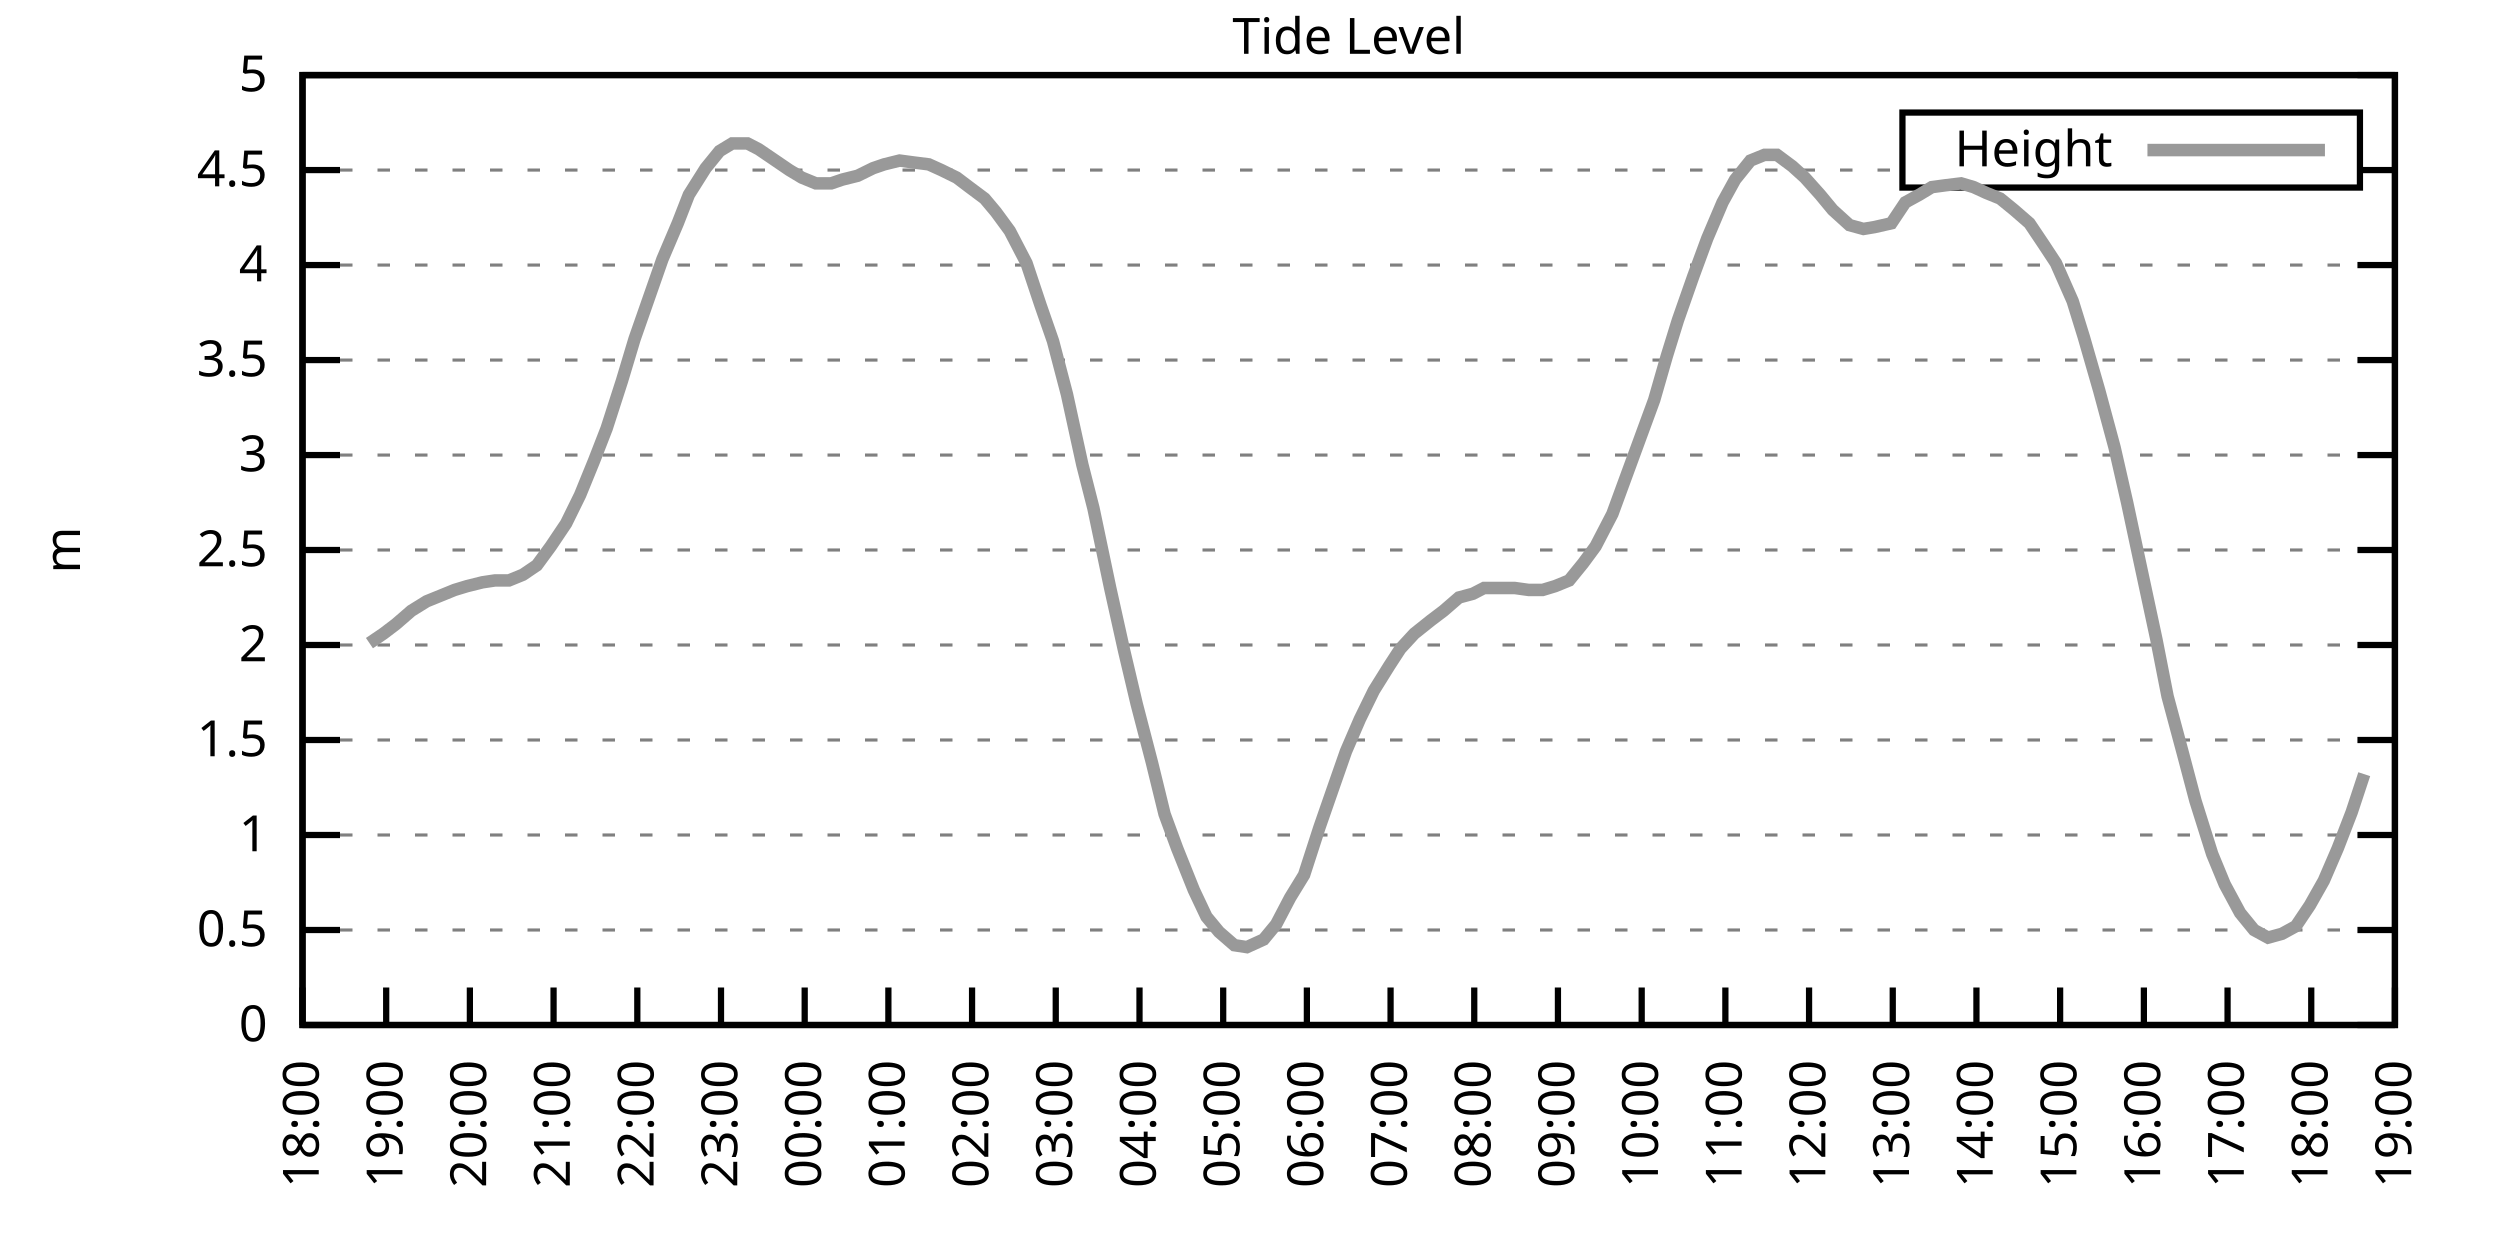
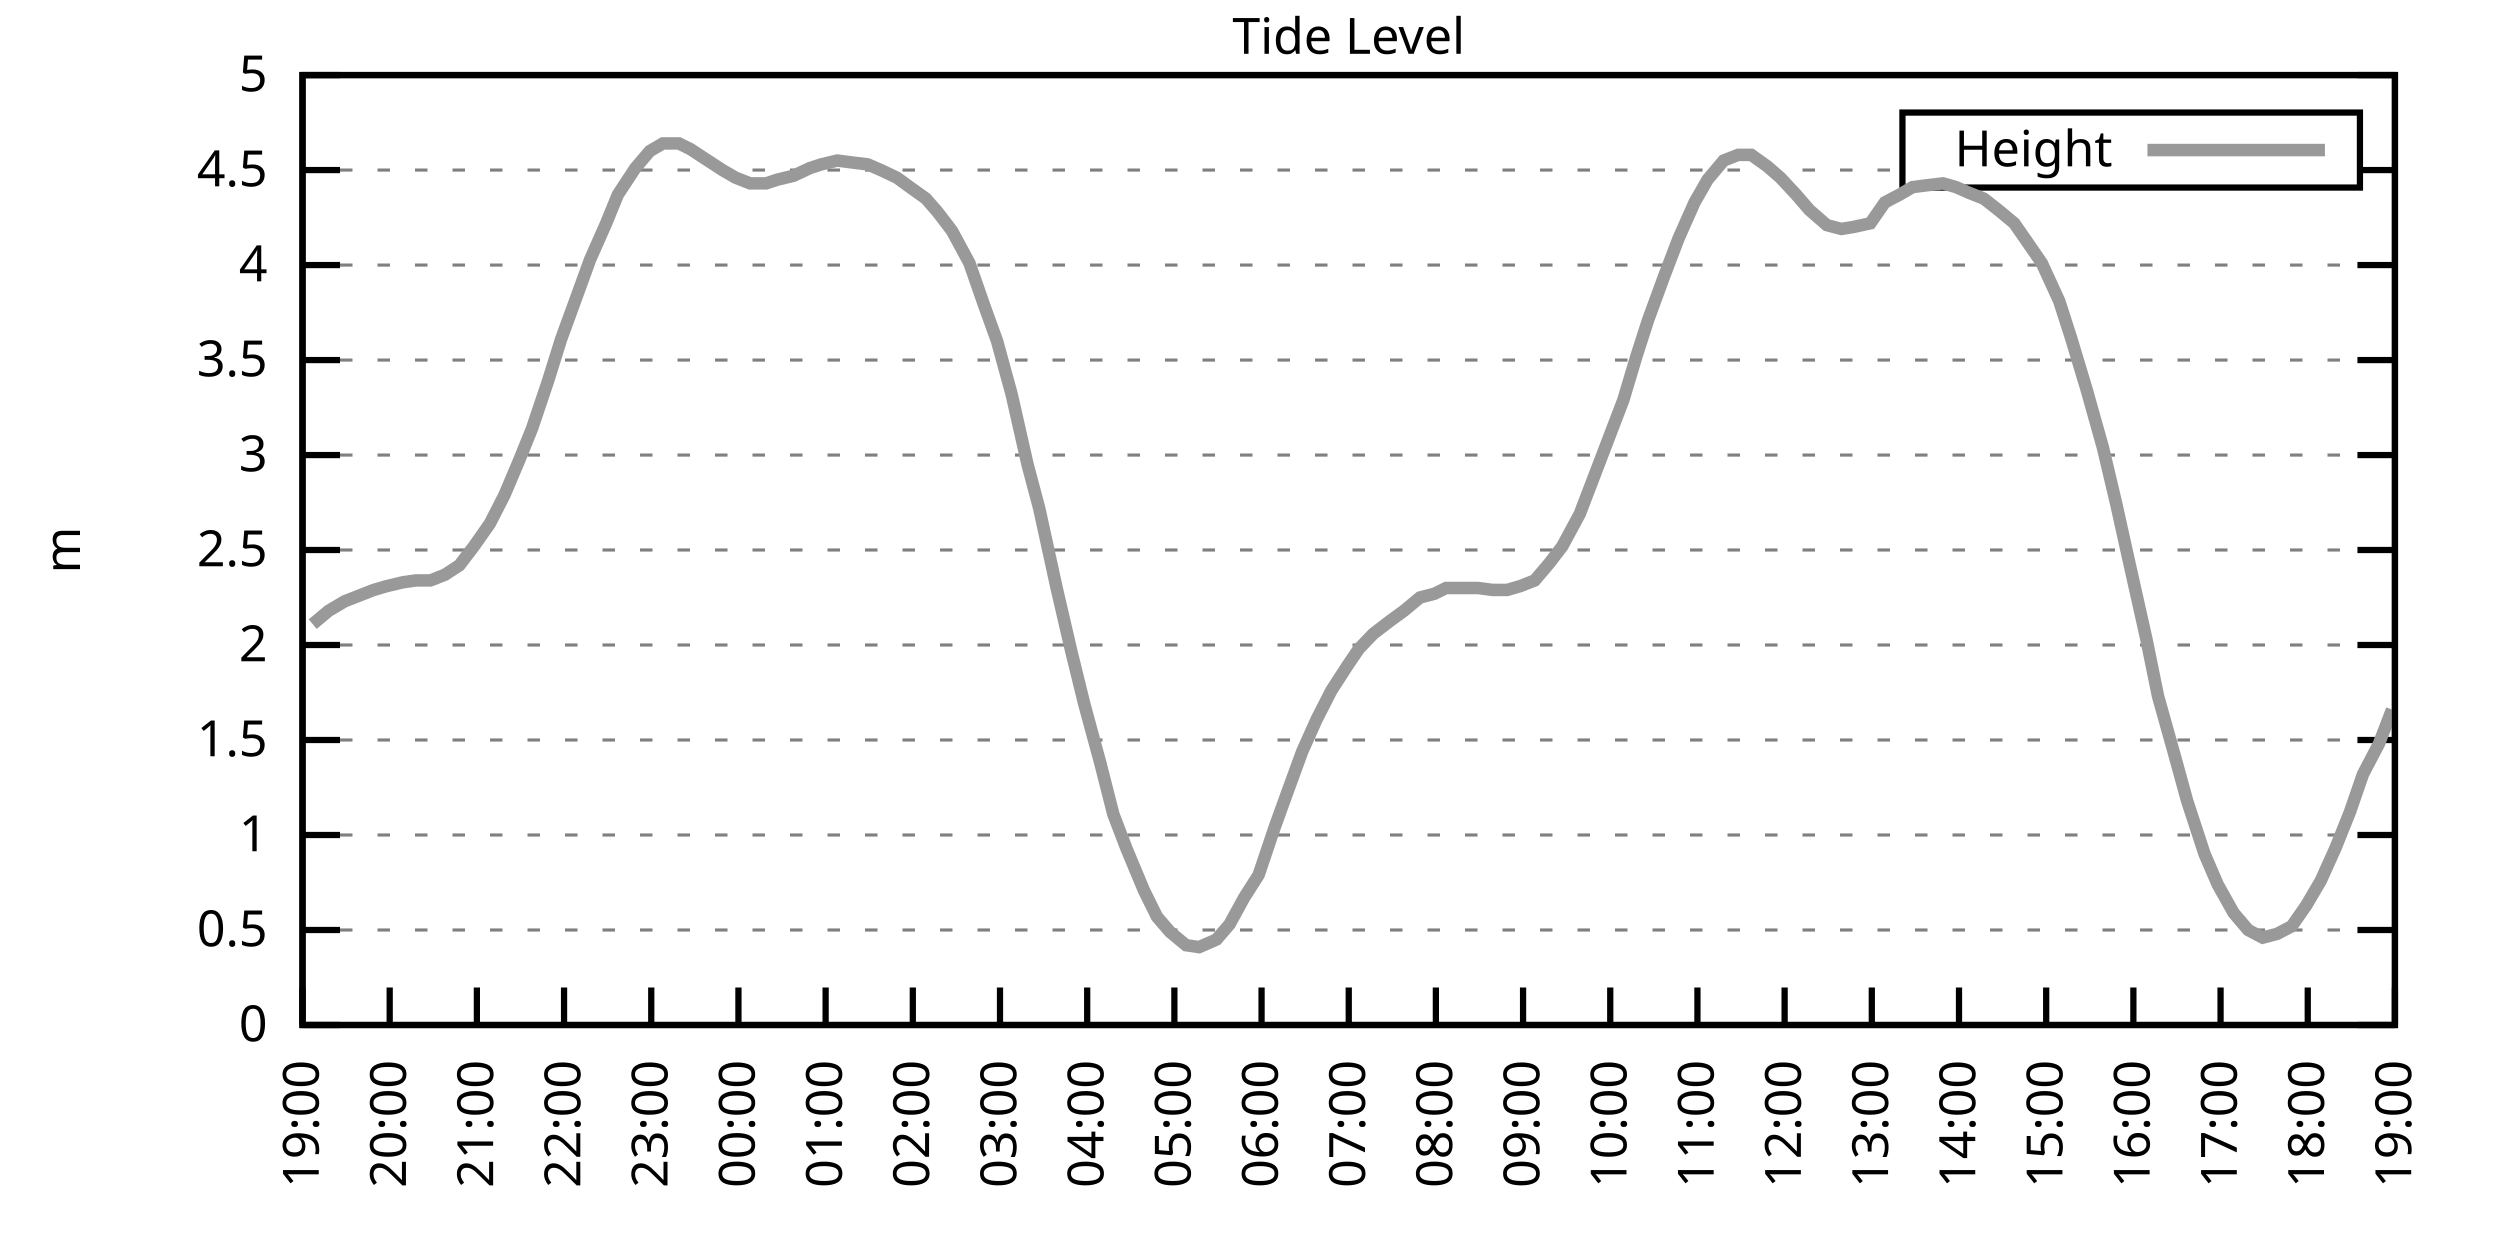
<svg xmlns="http://www.w3.org/2000/svg" xmlns:xlink="http://www.w3.org/1999/xlink" width="400" height="200" viewBox="0 0 400 200">
  <g id="gnuplot_canvas">
    <rect x="0" y="0" width="400" height="200" fill="none" />
    <defs>
      <circle id="gpDot" r="0.5" stroke-width="0.5" stroke="currentColor" />
      <path id="gpPt0" stroke-width="0.333" stroke="currentColor" d="M-1,0 h2 M0,-1 v2" />
      <path id="gpPt1" stroke-width="0.333" stroke="currentColor" d="M-1,-1 L1,1 M1,-1 L-1,1" />
      <path id="gpPt2" stroke-width="0.333" stroke="currentColor" d="M-1,0 L1,0 M0,-1 L0,1 M-1,-1 L1,1 M-1,1 L1,-1" />
      <rect id="gpPt3" stroke-width="0.333" stroke="currentColor" x="-1" y="-1" width="2" height="2" />
      <rect id="gpPt4" stroke-width="0.333" stroke="currentColor" fill="currentColor" x="-1" y="-1" width="2" height="2" />
      <circle id="gpPt5" stroke-width="0.333" stroke="currentColor" cx="0" cy="0" r="1" />
      <use xlink:href="#gpPt5" id="gpPt6" fill="currentColor" stroke="none" />
      <path id="gpPt7" stroke-width="0.333" stroke="currentColor" d="M0,-1.33 L-1.33,0.67 L1.33,0.67 z" />
      <use xlink:href="#gpPt7" id="gpPt8" fill="currentColor" stroke="none" />
      <use xlink:href="#gpPt7" id="gpPt9" stroke="currentColor" transform="rotate(180)" />
      <use xlink:href="#gpPt9" id="gpPt10" fill="currentColor" stroke="none" />
      <use xlink:href="#gpPt3" id="gpPt11" stroke="currentColor" transform="rotate(45)" />
      <use xlink:href="#gpPt11" id="gpPt12" fill="currentColor" stroke="none" />
      <path id="gpPt13" stroke-width="0.333" stroke="currentColor" d="M0,1.330 L1.265,0.411 L0.782,-1.067 L-0.782,-1.076 L-1.265,0.411 z" />
      <use xlink:href="#gpPt13" id="gpPt14" fill="currentColor" stroke="none" />
      <filter id="textbox" filterUnits="objectBoundingBox" x="0" y="0" height="1" width="1">
        <feFlood flood-color="white" flood-opacity="1" result="bgnd" />
        <feComposite in="SourceGraphic" in2="bgnd" operator="atop" />
      </filter>
      <filter id="greybox" filterUnits="objectBoundingBox" x="0" y="0" height="1" width="1">
        <feFlood flood-color="lightgrey" flood-opacity="1" result="grey" />
        <feComposite in="SourceGraphic" in2="grey" operator="atop" />
      </filter>
    </defs>
    <g fill="none" color="white" stroke="currentColor" stroke-width="1.00" stroke-linecap="butt" stroke-linejoin="miter">
</g>
    <g fill="none" color="black" stroke="currentColor" stroke-width="1.00" stroke-linecap="butt" stroke-linejoin="miter">
      <g stroke="none" shape-rendering="crispEdges">
        <polygon fill="rgb(255, 255, 255)" points="48.40,164.00 383.18,164.00 383.18,12.02 48.40,12.02 " />
      </g>
    </g>
    <g fill="none" color="black" stroke="currentColor" stroke-width="1.00" stroke-linecap="butt" stroke-linejoin="miter">
</g>
    <g fill="none" color="black" stroke="black" stroke-width="0.50" stroke-linecap="butt" stroke-linejoin="miter">
</g>
    <g fill="none" color="gray" stroke="currentColor" stroke-width="0.50" stroke-linecap="butt" stroke-linejoin="miter">
      <path stroke="gray" stroke-dasharray="2,4" class="gridline" d="M48.40,164.00 L383.19,164.00  " />
    </g>
    <g fill="none" color="gray" stroke="gray" stroke-width="1.00" stroke-linecap="butt" stroke-linejoin="miter">
</g>
    <g fill="none" color="black" stroke="currentColor" stroke-width="1.00" stroke-linecap="butt" stroke-linejoin="miter">
      <path stroke="black" d="M48.40,164.00 L54.40,164.00 M383.19,164.00 L377.19,164.00  " />
      <g transform="translate(42.80,166.60)" stroke="none" fill="black" font-family="Sans" font-size="8.00" text-anchor="end">
        <text>
          <tspan font-family="Sans"> 0</tspan>
        </text>
      </g>
    </g>
    <g fill="none" color="black" stroke="currentColor" stroke-width="1.00" stroke-linecap="butt" stroke-linejoin="miter">
</g>
    <g fill="none" color="black" stroke="black" stroke-width="0.50" stroke-linecap="butt" stroke-linejoin="miter">
</g>
    <g fill="none" color="gray" stroke="currentColor" stroke-width="0.50" stroke-linecap="butt" stroke-linejoin="miter">
      <path stroke="gray" stroke-dasharray="2,4" class="gridline" d="M48.40,148.80 L383.19,148.80  " />
    </g>
    <g fill="none" color="gray" stroke="gray" stroke-width="1.00" stroke-linecap="butt" stroke-linejoin="miter">
</g>
    <g fill="none" color="black" stroke="currentColor" stroke-width="1.00" stroke-linecap="butt" stroke-linejoin="miter">
      <path stroke="black" d="M48.40,148.80 L54.40,148.80 M383.19,148.80 L377.19,148.80  " />
      <g transform="translate(42.80,151.40)" stroke="none" fill="black" font-family="Sans" font-size="8.00" text-anchor="end">
        <text>
          <tspan font-family="Sans"> 0.5</tspan>
        </text>
      </g>
    </g>
    <g fill="none" color="black" stroke="currentColor" stroke-width="1.00" stroke-linecap="butt" stroke-linejoin="miter">
</g>
    <g fill="none" color="black" stroke="black" stroke-width="0.50" stroke-linecap="butt" stroke-linejoin="miter">
</g>
    <g fill="none" color="gray" stroke="currentColor" stroke-width="0.50" stroke-linecap="butt" stroke-linejoin="miter">
      <path stroke="gray" stroke-dasharray="2,4" class="gridline" d="M48.40,133.60 L383.19,133.60  " />
    </g>
    <g fill="none" color="gray" stroke="gray" stroke-width="1.00" stroke-linecap="butt" stroke-linejoin="miter">
</g>
    <g fill="none" color="black" stroke="currentColor" stroke-width="1.00" stroke-linecap="butt" stroke-linejoin="miter">
      <path stroke="black" d="M48.40,133.60 L54.40,133.60 M383.19,133.60 L377.19,133.60  " />
      <g transform="translate(42.80,136.20)" stroke="none" fill="black" font-family="Sans" font-size="8.00" text-anchor="end">
        <text>
          <tspan font-family="Sans"> 1</tspan>
        </text>
      </g>
    </g>
    <g fill="none" color="black" stroke="currentColor" stroke-width="1.00" stroke-linecap="butt" stroke-linejoin="miter">
</g>
    <g fill="none" color="black" stroke="black" stroke-width="0.50" stroke-linecap="butt" stroke-linejoin="miter">
</g>
    <g fill="none" color="gray" stroke="currentColor" stroke-width="0.50" stroke-linecap="butt" stroke-linejoin="miter">
      <path stroke="gray" stroke-dasharray="2,4" class="gridline" d="M48.40,118.40 L383.19,118.40  " />
    </g>
    <g fill="none" color="gray" stroke="gray" stroke-width="1.00" stroke-linecap="butt" stroke-linejoin="miter">
</g>
    <g fill="none" color="black" stroke="currentColor" stroke-width="1.00" stroke-linecap="butt" stroke-linejoin="miter">
      <path stroke="black" d="M48.40,118.40 L54.40,118.40 M383.19,118.40 L377.19,118.40  " />
      <g transform="translate(42.80,121.00)" stroke="none" fill="black" font-family="Sans" font-size="8.00" text-anchor="end">
        <text>
          <tspan font-family="Sans"> 1.5</tspan>
        </text>
      </g>
    </g>
    <g fill="none" color="black" stroke="currentColor" stroke-width="1.00" stroke-linecap="butt" stroke-linejoin="miter">
</g>
    <g fill="none" color="black" stroke="black" stroke-width="0.50" stroke-linecap="butt" stroke-linejoin="miter">
</g>
    <g fill="none" color="gray" stroke="currentColor" stroke-width="0.50" stroke-linecap="butt" stroke-linejoin="miter">
      <path stroke="gray" stroke-dasharray="2,4" class="gridline" d="M48.40,103.20 L383.19,103.20  " />
    </g>
    <g fill="none" color="gray" stroke="gray" stroke-width="1.00" stroke-linecap="butt" stroke-linejoin="miter">
</g>
    <g fill="none" color="black" stroke="currentColor" stroke-width="1.00" stroke-linecap="butt" stroke-linejoin="miter">
      <path stroke="black" d="M48.40,103.20 L54.40,103.20 M383.19,103.20 L377.19,103.20  " />
      <g transform="translate(42.80,105.80)" stroke="none" fill="black" font-family="Sans" font-size="8.00" text-anchor="end">
        <text>
          <tspan font-family="Sans"> 2</tspan>
        </text>
      </g>
    </g>
    <g fill="none" color="black" stroke="currentColor" stroke-width="1.00" stroke-linecap="butt" stroke-linejoin="miter">
</g>
    <g fill="none" color="black" stroke="black" stroke-width="0.50" stroke-linecap="butt" stroke-linejoin="miter">
</g>
    <g fill="none" color="gray" stroke="currentColor" stroke-width="0.50" stroke-linecap="butt" stroke-linejoin="miter">
      <path stroke="gray" stroke-dasharray="2,4" class="gridline" d="M48.40,88.00 L383.19,88.00  " />
    </g>
    <g fill="none" color="gray" stroke="gray" stroke-width="1.00" stroke-linecap="butt" stroke-linejoin="miter">
</g>
    <g fill="none" color="black" stroke="currentColor" stroke-width="1.00" stroke-linecap="butt" stroke-linejoin="miter">
      <path stroke="black" d="M48.40,88.00 L54.40,88.00 M383.19,88.00 L377.19,88.00  " />
      <g transform="translate(42.80,90.60)" stroke="none" fill="black" font-family="Sans" font-size="8.00" text-anchor="end">
        <text>
          <tspan font-family="Sans"> 2.5</tspan>
        </text>
      </g>
    </g>
    <g fill="none" color="black" stroke="currentColor" stroke-width="1.00" stroke-linecap="butt" stroke-linejoin="miter">
</g>
    <g fill="none" color="black" stroke="black" stroke-width="0.50" stroke-linecap="butt" stroke-linejoin="miter">
</g>
    <g fill="none" color="gray" stroke="currentColor" stroke-width="0.50" stroke-linecap="butt" stroke-linejoin="miter">
      <path stroke="gray" stroke-dasharray="2,4" class="gridline" d="M48.40,72.81 L383.19,72.81  " />
    </g>
    <g fill="none" color="gray" stroke="gray" stroke-width="1.00" stroke-linecap="butt" stroke-linejoin="miter">
</g>
    <g fill="none" color="black" stroke="currentColor" stroke-width="1.00" stroke-linecap="butt" stroke-linejoin="miter">
      <path stroke="black" d="M48.40,72.81 L54.40,72.81 M383.19,72.81 L377.19,72.81  " />
      <g transform="translate(42.80,75.41)" stroke="none" fill="black" font-family="Sans" font-size="8.00" text-anchor="end">
        <text>
          <tspan font-family="Sans"> 3</tspan>
        </text>
      </g>
    </g>
    <g fill="none" color="black" stroke="currentColor" stroke-width="1.00" stroke-linecap="butt" stroke-linejoin="miter">
</g>
    <g fill="none" color="black" stroke="black" stroke-width="0.50" stroke-linecap="butt" stroke-linejoin="miter">
</g>
    <g fill="none" color="gray" stroke="currentColor" stroke-width="0.50" stroke-linecap="butt" stroke-linejoin="miter">
      <path stroke="gray" stroke-dasharray="2,4" class="gridline" d="M48.40,57.61 L383.19,57.61  " />
    </g>
    <g fill="none" color="gray" stroke="gray" stroke-width="1.00" stroke-linecap="butt" stroke-linejoin="miter">
</g>
    <g fill="none" color="black" stroke="currentColor" stroke-width="1.00" stroke-linecap="butt" stroke-linejoin="miter">
      <path stroke="black" d="M48.40,57.61 L54.40,57.61 M383.19,57.61 L377.19,57.61  " />
      <g transform="translate(42.80,60.21)" stroke="none" fill="black" font-family="Sans" font-size="8.00" text-anchor="end">
        <text>
          <tspan font-family="Sans"> 3.5</tspan>
        </text>
      </g>
    </g>
    <g fill="none" color="black" stroke="currentColor" stroke-width="1.00" stroke-linecap="butt" stroke-linejoin="miter">
</g>
    <g fill="none" color="black" stroke="black" stroke-width="0.50" stroke-linecap="butt" stroke-linejoin="miter">
</g>
    <g fill="none" color="gray" stroke="currentColor" stroke-width="0.50" stroke-linecap="butt" stroke-linejoin="miter">
      <path stroke="gray" stroke-dasharray="2,4" class="gridline" d="M48.40,42.41 L383.19,42.41  " />
    </g>
    <g fill="none" color="gray" stroke="gray" stroke-width="1.00" stroke-linecap="butt" stroke-linejoin="miter">
</g>
    <g fill="none" color="black" stroke="currentColor" stroke-width="1.00" stroke-linecap="butt" stroke-linejoin="miter">
      <path stroke="black" d="M48.40,42.41 L54.40,42.41 M383.19,42.41 L377.19,42.41  " />
      <g transform="translate(42.80,45.01)" stroke="none" fill="black" font-family="Sans" font-size="8.00" text-anchor="end">
        <text>
          <tspan font-family="Sans"> 4</tspan>
        </text>
      </g>
    </g>
    <g fill="none" color="black" stroke="currentColor" stroke-width="1.00" stroke-linecap="butt" stroke-linejoin="miter">
</g>
    <g fill="none" color="black" stroke="black" stroke-width="0.50" stroke-linecap="butt" stroke-linejoin="miter">
</g>
    <g fill="none" color="gray" stroke="currentColor" stroke-width="0.50" stroke-linecap="butt" stroke-linejoin="miter">
      <path stroke="gray" stroke-dasharray="2,4" class="gridline" d="M48.40,27.21 L304.39,27.21 M377.59,27.21 L383.19,27.21  " />
    </g>
    <g fill="none" color="gray" stroke="gray" stroke-width="1.00" stroke-linecap="butt" stroke-linejoin="miter">
</g>
    <g fill="none" color="black" stroke="currentColor" stroke-width="1.00" stroke-linecap="butt" stroke-linejoin="miter">
      <path stroke="black" d="M48.40,27.21 L54.40,27.21 M383.19,27.21 L377.19,27.21  " />
      <g transform="translate(42.80,29.81)" stroke="none" fill="black" font-family="Sans" font-size="8.00" text-anchor="end">
        <text>
          <tspan font-family="Sans"> 4.5</tspan>
        </text>
      </g>
    </g>
    <g fill="none" color="black" stroke="currentColor" stroke-width="1.00" stroke-linecap="butt" stroke-linejoin="miter">
</g>
    <g fill="none" color="black" stroke="black" stroke-width="0.50" stroke-linecap="butt" stroke-linejoin="miter">
</g>
    <g fill="none" color="gray" stroke="currentColor" stroke-width="0.50" stroke-linecap="butt" stroke-linejoin="miter">
      <path stroke="gray" stroke-dasharray="2,4" class="gridline" d="M48.40,12.01 L383.19,12.01  " />
    </g>
    <g fill="none" color="gray" stroke="gray" stroke-width="1.00" stroke-linecap="butt" stroke-linejoin="miter">
</g>
    <g fill="none" color="black" stroke="currentColor" stroke-width="1.00" stroke-linecap="butt" stroke-linejoin="miter">
      <path stroke="black" d="M48.40,12.01 L54.40,12.01 M383.19,12.01 L377.19,12.01  " />
      <g transform="translate(42.80,14.61)" stroke="none" fill="black" font-family="Sans" font-size="8.00" text-anchor="end">
        <text>
          <tspan font-family="Sans"> 5</tspan>
        </text>
      </g>
    </g>
    <g fill="none" color="black" stroke="currentColor" stroke-width="1.00" stroke-linecap="butt" stroke-linejoin="miter">
      <path stroke="black" d="M48.40,164.00 L48.40,158.00  " />
      <g transform="translate(51.00,169.60) rotate(270.00)" stroke="none" fill="black" font-family="Sans" font-size="8.00" text-anchor="end">
        <text>
-           <tspan font-family="Sans">18:00</tspan>
-         </text>
-       </g>
-     </g>
-     <g fill="none" color="black" stroke="currentColor" stroke-width="1.00" stroke-linecap="butt" stroke-linejoin="miter">
-       <path stroke="black" d="M61.79,164.00 L61.79,158.00  " />
-       <g transform="translate(64.39,169.60) rotate(270.00)" stroke="none" fill="black" font-family="Sans" font-size="8.00" text-anchor="end">
-         <text>
          <tspan font-family="Sans">19:00</tspan>
        </text>
      </g>
    </g>
    <g fill="none" color="black" stroke="currentColor" stroke-width="1.00" stroke-linecap="butt" stroke-linejoin="miter">
-       <path stroke="black" d="M75.18,164.00 L75.18,158.00  " />
-       <g transform="translate(77.78,169.60) rotate(270.00)" stroke="none" fill="black" font-family="Sans" font-size="8.00" text-anchor="end">
+       <path stroke="black" d="M62.35,164.00 L62.35,158.00  " />
+       <g transform="translate(64.95,169.60) rotate(270.00)" stroke="none" fill="black" font-family="Sans" font-size="8.00" text-anchor="end">
        <text>
          <tspan font-family="Sans">20:00</tspan>
        </text>
      </g>
    </g>
    <g fill="none" color="black" stroke="currentColor" stroke-width="1.00" stroke-linecap="butt" stroke-linejoin="miter">
-       <path stroke="black" d="M88.57,164.00 L88.57,158.00  " />
-       <g transform="translate(91.17,169.60) rotate(270.00)" stroke="none" fill="black" font-family="Sans" font-size="8.00" text-anchor="end">
+       <path stroke="black" d="M76.30,164.00 L76.30,158.00  " />
+       <g transform="translate(78.90,169.60) rotate(270.00)" stroke="none" fill="black" font-family="Sans" font-size="8.00" text-anchor="end">
        <text>
          <tspan font-family="Sans">21:00</tspan>
        </text>
      </g>
    </g>
    <g fill="none" color="black" stroke="currentColor" stroke-width="1.00" stroke-linecap="butt" stroke-linejoin="miter">
-       <path stroke="black" d="M101.97,164.00 L101.97,158.00  " />
-       <g transform="translate(104.57,169.60) rotate(270.00)" stroke="none" fill="black" font-family="Sans" font-size="8.00" text-anchor="end">
+       <path stroke="black" d="M90.25,164.00 L90.25,158.00  " />
+       <g transform="translate(92.85,169.60) rotate(270.00)" stroke="none" fill="black" font-family="Sans" font-size="8.00" text-anchor="end">
        <text>
          <tspan font-family="Sans">22:00</tspan>
        </text>
      </g>
    </g>
    <g fill="none" color="black" stroke="currentColor" stroke-width="1.00" stroke-linecap="butt" stroke-linejoin="miter">
-       <path stroke="black" d="M115.36,164.00 L115.36,158.00  " />
-       <g transform="translate(117.96,169.60) rotate(270.00)" stroke="none" fill="black" font-family="Sans" font-size="8.00" text-anchor="end">
+       <path stroke="black" d="M104.20,164.00 L104.20,158.00  " />
+       <g transform="translate(106.80,169.60) rotate(270.00)" stroke="none" fill="black" font-family="Sans" font-size="8.00" text-anchor="end">
        <text>
          <tspan font-family="Sans">23:00</tspan>
        </text>
      </g>
    </g>
    <g fill="none" color="black" stroke="currentColor" stroke-width="1.00" stroke-linecap="butt" stroke-linejoin="miter">
-       <path stroke="black" d="M128.75,164.00 L128.75,158.00  " />
-       <g transform="translate(131.35,169.60) rotate(270.00)" stroke="none" fill="black" font-family="Sans" font-size="8.00" text-anchor="end">
+       <path stroke="black" d="M118.15,164.00 L118.15,158.00  " />
+       <g transform="translate(120.75,169.60) rotate(270.00)" stroke="none" fill="black" font-family="Sans" font-size="8.00" text-anchor="end">
        <text>
          <tspan font-family="Sans">00:00</tspan>
        </text>
      </g>
    </g>
    <g fill="none" color="black" stroke="currentColor" stroke-width="1.00" stroke-linecap="butt" stroke-linejoin="miter">
-       <path stroke="black" d="M142.14,164.00 L142.14,158.00  " />
-       <g transform="translate(144.74,169.60) rotate(270.00)" stroke="none" fill="black" font-family="Sans" font-size="8.00" text-anchor="end">
+       <path stroke="black" d="M132.10,164.00 L132.10,158.00  " />
+       <g transform="translate(134.70,169.60) rotate(270.00)" stroke="none" fill="black" font-family="Sans" font-size="8.00" text-anchor="end">
        <text>
          <tspan font-family="Sans">01:00</tspan>
        </text>
      </g>
    </g>
    <g fill="none" color="black" stroke="currentColor" stroke-width="1.00" stroke-linecap="butt" stroke-linejoin="miter">
-       <path stroke="black" d="M155.53,164.00 L155.53,158.00  " />
-       <g transform="translate(158.13,169.60) rotate(270.00)" stroke="none" fill="black" font-family="Sans" font-size="8.00" text-anchor="end">
+       <path stroke="black" d="M146.05,164.00 L146.05,158.00  " />
+       <g transform="translate(148.65,169.60) rotate(270.00)" stroke="none" fill="black" font-family="Sans" font-size="8.00" text-anchor="end">
        <text>
          <tspan font-family="Sans">02:00</tspan>
        </text>
      </g>
    </g>
    <g fill="none" color="black" stroke="currentColor" stroke-width="1.00" stroke-linecap="butt" stroke-linejoin="miter">
-       <path stroke="black" d="M168.92,164.00 L168.92,158.00  " />
-       <g transform="translate(171.52,169.60) rotate(270.00)" stroke="none" fill="black" font-family="Sans" font-size="8.00" text-anchor="end">
+       <path stroke="black" d="M160.00,164.00 L160.00,158.00  " />
+       <g transform="translate(162.60,169.60) rotate(270.00)" stroke="none" fill="black" font-family="Sans" font-size="8.00" text-anchor="end">
        <text>
          <tspan font-family="Sans">03:00</tspan>
        </text>
      </g>
    </g>
    <g fill="none" color="black" stroke="currentColor" stroke-width="1.00" stroke-linecap="butt" stroke-linejoin="miter">
-       <path stroke="black" d="M182.32,164.00 L182.32,158.00  " />
-       <g transform="translate(184.92,169.60) rotate(270.00)" stroke="none" fill="black" font-family="Sans" font-size="8.00" text-anchor="end">
+       <path stroke="black" d="M173.95,164.00 L173.95,158.00  " />
+       <g transform="translate(176.55,169.60) rotate(270.00)" stroke="none" fill="black" font-family="Sans" font-size="8.00" text-anchor="end">
        <text>
          <tspan font-family="Sans">04:00</tspan>
        </text>
      </g>
    </g>
    <g fill="none" color="black" stroke="currentColor" stroke-width="1.00" stroke-linecap="butt" stroke-linejoin="miter">
-       <path stroke="black" d="M195.71,164.00 L195.71,158.00  " />
-       <g transform="translate(198.31,169.60) rotate(270.00)" stroke="none" fill="black" font-family="Sans" font-size="8.00" text-anchor="end">
+       <path stroke="black" d="M187.90,164.00 L187.90,158.00  " />
+       <g transform="translate(190.50,169.60) rotate(270.00)" stroke="none" fill="black" font-family="Sans" font-size="8.00" text-anchor="end">
        <text>
          <tspan font-family="Sans">05:00</tspan>
        </text>
      </g>
    </g>
    <g fill="none" color="black" stroke="currentColor" stroke-width="1.00" stroke-linecap="butt" stroke-linejoin="miter">
-       <path stroke="black" d="M209.10,164.00 L209.10,158.00  " />
-       <g transform="translate(211.70,169.60) rotate(270.00)" stroke="none" fill="black" font-family="Sans" font-size="8.00" text-anchor="end">
+       <path stroke="black" d="M201.85,164.00 L201.85,158.00  " />
+       <g transform="translate(204.45,169.60) rotate(270.00)" stroke="none" fill="black" font-family="Sans" font-size="8.00" text-anchor="end">
        <text>
          <tspan font-family="Sans">06:00</tspan>
        </text>
      </g>
    </g>
    <g fill="none" color="black" stroke="currentColor" stroke-width="1.00" stroke-linecap="butt" stroke-linejoin="miter">
-       <path stroke="black" d="M222.49,164.00 L222.49,158.00  " />
-       <g transform="translate(225.09,169.60) rotate(270.00)" stroke="none" fill="black" font-family="Sans" font-size="8.00" text-anchor="end">
+       <path stroke="black" d="M215.80,164.00 L215.80,158.00  " />
+       <g transform="translate(218.40,169.60) rotate(270.00)" stroke="none" fill="black" font-family="Sans" font-size="8.00" text-anchor="end">
        <text>
          <tspan font-family="Sans">07:00</tspan>
        </text>
      </g>
    </g>
    <g fill="none" color="black" stroke="currentColor" stroke-width="1.00" stroke-linecap="butt" stroke-linejoin="miter">
-       <path stroke="black" d="M235.88,164.00 L235.88,158.00  " />
-       <g transform="translate(238.48,169.60) rotate(270.00)" stroke="none" fill="black" font-family="Sans" font-size="8.00" text-anchor="end">
+       <path stroke="black" d="M229.74,164.00 L229.74,158.00  " />
+       <g transform="translate(232.34,169.60) rotate(270.00)" stroke="none" fill="black" font-family="Sans" font-size="8.00" text-anchor="end">
        <text>
          <tspan font-family="Sans">08:00</tspan>
        </text>
      </g>
    </g>
    <g fill="none" color="black" stroke="currentColor" stroke-width="1.00" stroke-linecap="butt" stroke-linejoin="miter">
-       <path stroke="black" d="M249.27,164.00 L249.27,158.00  " />
-       <g transform="translate(251.87,169.60) rotate(270.00)" stroke="none" fill="black" font-family="Sans" font-size="8.00" text-anchor="end">
+       <path stroke="black" d="M243.69,164.00 L243.69,158.00  " />
+       <g transform="translate(246.29,169.60) rotate(270.00)" stroke="none" fill="black" font-family="Sans" font-size="8.00" text-anchor="end">
        <text>
          <tspan font-family="Sans">09:00</tspan>
        </text>
      </g>
    </g>
    <g fill="none" color="black" stroke="currentColor" stroke-width="1.00" stroke-linecap="butt" stroke-linejoin="miter">
-       <path stroke="black" d="M262.67,164.00 L262.67,158.00  " />
-       <g transform="translate(265.27,169.60) rotate(270.00)" stroke="none" fill="black" font-family="Sans" font-size="8.00" text-anchor="end">
+       <path stroke="black" d="M257.64,164.00 L257.64,158.00  " />
+       <g transform="translate(260.24,169.60) rotate(270.00)" stroke="none" fill="black" font-family="Sans" font-size="8.00" text-anchor="end">
        <text>
          <tspan font-family="Sans">10:00</tspan>
        </text>
      </g>
    </g>
    <g fill="none" color="black" stroke="currentColor" stroke-width="1.00" stroke-linecap="butt" stroke-linejoin="miter">
-       <path stroke="black" d="M276.06,164.00 L276.06,158.00  " />
-       <g transform="translate(278.66,169.60) rotate(270.00)" stroke="none" fill="black" font-family="Sans" font-size="8.00" text-anchor="end">
+       <path stroke="black" d="M271.59,164.00 L271.59,158.00  " />
+       <g transform="translate(274.19,169.60) rotate(270.00)" stroke="none" fill="black" font-family="Sans" font-size="8.00" text-anchor="end">
        <text>
          <tspan font-family="Sans">11:00</tspan>
        </text>
      </g>
    </g>
    <g fill="none" color="black" stroke="currentColor" stroke-width="1.00" stroke-linecap="butt" stroke-linejoin="miter">
-       <path stroke="black" d="M289.45,164.00 L289.45,158.00  " />
-       <g transform="translate(292.05,169.60) rotate(270.00)" stroke="none" fill="black" font-family="Sans" font-size="8.00" text-anchor="end">
+       <path stroke="black" d="M285.54,164.00 L285.54,158.00  " />
+       <g transform="translate(288.14,169.60) rotate(270.00)" stroke="none" fill="black" font-family="Sans" font-size="8.00" text-anchor="end">
        <text>
          <tspan font-family="Sans">12:00</tspan>
        </text>
      </g>
    </g>
    <g fill="none" color="black" stroke="currentColor" stroke-width="1.00" stroke-linecap="butt" stroke-linejoin="miter">
-       <path stroke="black" d="M302.84,164.00 L302.84,158.00  " />
-       <g transform="translate(305.44,169.60) rotate(270.00)" stroke="none" fill="black" font-family="Sans" font-size="8.00" text-anchor="end">
+       <path stroke="black" d="M299.49,164.00 L299.49,158.00  " />
+       <g transform="translate(302.09,169.60) rotate(270.00)" stroke="none" fill="black" font-family="Sans" font-size="8.00" text-anchor="end">
        <text>
          <tspan font-family="Sans">13:00</tspan>
        </text>
      </g>
    </g>
    <g fill="none" color="black" stroke="currentColor" stroke-width="1.00" stroke-linecap="butt" stroke-linejoin="miter">
-       <path stroke="black" d="M316.23,164.00 L316.23,158.00  " />
-       <g transform="translate(318.83,169.60) rotate(270.00)" stroke="none" fill="black" font-family="Sans" font-size="8.00" text-anchor="end">
+       <path stroke="black" d="M313.44,164.00 L313.44,158.00  " />
+       <g transform="translate(316.04,169.60) rotate(270.00)" stroke="none" fill="black" font-family="Sans" font-size="8.00" text-anchor="end">
        <text>
          <tspan font-family="Sans">14:00</tspan>
        </text>
      </g>
    </g>
    <g fill="none" color="black" stroke="currentColor" stroke-width="1.00" stroke-linecap="butt" stroke-linejoin="miter">
-       <path stroke="black" d="M329.62,164.00 L329.62,158.00  " />
-       <g transform="translate(332.22,169.60) rotate(270.00)" stroke="none" fill="black" font-family="Sans" font-size="8.00" text-anchor="end">
+       <path stroke="black" d="M327.39,164.00 L327.39,158.00  " />
+       <g transform="translate(329.99,169.60) rotate(270.00)" stroke="none" fill="black" font-family="Sans" font-size="8.00" text-anchor="end">
        <text>
          <tspan font-family="Sans">15:00</tspan>
        </text>
      </g>
    </g>
    <g fill="none" color="black" stroke="currentColor" stroke-width="1.00" stroke-linecap="butt" stroke-linejoin="miter">
-       <path stroke="black" d="M343.02,164.00 L343.02,158.00  " />
-       <g transform="translate(345.62,169.60) rotate(270.00)" stroke="none" fill="black" font-family="Sans" font-size="8.00" text-anchor="end">
+       <path stroke="black" d="M341.34,164.00 L341.34,158.00  " />
+       <g transform="translate(343.94,169.60) rotate(270.00)" stroke="none" fill="black" font-family="Sans" font-size="8.00" text-anchor="end">
        <text>
          <tspan font-family="Sans">16:00</tspan>
        </text>
      </g>
    </g>
    <g fill="none" color="black" stroke="currentColor" stroke-width="1.00" stroke-linecap="butt" stroke-linejoin="miter">
-       <path stroke="black" d="M356.41,164.00 L356.41,158.00  " />
-       <g transform="translate(359.01,169.60) rotate(270.00)" stroke="none" fill="black" font-family="Sans" font-size="8.00" text-anchor="end">
+       <path stroke="black" d="M355.29,164.00 L355.29,158.00  " />
+       <g transform="translate(357.89,169.60) rotate(270.00)" stroke="none" fill="black" font-family="Sans" font-size="8.00" text-anchor="end">
        <text>
          <tspan font-family="Sans">17:00</tspan>
        </text>
      </g>
    </g>
    <g fill="none" color="black" stroke="currentColor" stroke-width="1.00" stroke-linecap="butt" stroke-linejoin="miter">
-       <path stroke="black" d="M369.80,164.00 L369.80,158.00  " />
-       <g transform="translate(372.40,169.60) rotate(270.00)" stroke="none" fill="black" font-family="Sans" font-size="8.00" text-anchor="end">
+       <path stroke="black" d="M369.24,164.00 L369.24,158.00  " />
+       <g transform="translate(371.84,169.60) rotate(270.00)" stroke="none" fill="black" font-family="Sans" font-size="8.00" text-anchor="end">
        <text>
          <tspan font-family="Sans">18:00</tspan>
        </text>
      </g>
    </g>
    <g fill="none" color="black" stroke="currentColor" stroke-width="1.00" stroke-linecap="butt" stroke-linejoin="miter">
      <path stroke="black" d="M383.19,164.00 L383.19,158.00  " />
      <g transform="translate(385.79,169.60) rotate(270.00)" stroke="none" fill="black" font-family="Sans" font-size="8.00" text-anchor="end">
        <text>
          <tspan font-family="Sans">19:00</tspan>
        </text>
      </g>
    </g>
    <g fill="none" color="black" stroke="currentColor" stroke-width="1.00" stroke-linecap="butt" stroke-linejoin="miter">
</g>
    <g fill="none" color="black" stroke="currentColor" stroke-width="1.00" stroke-linecap="butt" stroke-linejoin="miter">
      <path stroke="black" d="M48.40,12.01 L48.40,164.00 L383.19,164.00 L383.19,12.01 L48.40,12.01 Z  " />
    </g>
    <g fill="none" color="black" stroke="currentColor" stroke-width="1.00" stroke-linecap="butt" stroke-linejoin="miter">
</g>
    <g fill="none" color="black" stroke="currentColor" stroke-width="1.00" stroke-linecap="butt" stroke-linejoin="miter">
      <path stroke="black" d="M304.39,30.01 L304.39,18.01 L377.59,18.01 L377.59,30.01 L304.39,30.01 Z  " />
    </g>
    <g id="Tide_level_plot_1">
      <g fill="none" color="white" stroke="black" stroke-width="2.00" stroke-linecap="butt" stroke-linejoin="miter">
</g>
      <g fill="none" color="black" stroke="currentColor" stroke-width="2.00" stroke-linecap="butt" stroke-linejoin="miter">
        <g transform="translate(337.99,26.61)" stroke="none" fill="black" font-family="Sans" font-size="8.00" text-anchor="end">
          <text>
            <tspan font-family="Sans">Height</tspan>
          </text>
        </g>
      </g>
      <g fill="none" color="black" stroke="currentColor" stroke-width="2.00" stroke-linecap="butt" stroke-linejoin="miter">
-         <path stroke="rgb(153, 153, 153)" d="M343.59,24.01 L371.99,24.01 M59.11,102.90 L61.35,101.38 L63.35,99.86 L65.81,97.73 L68.26,96.21 L70.50,95.30   L72.73,94.39 L74.74,93.78 L77.19,93.17 L79.20,92.87 L81.43,92.87 L83.66,91.96 L85.90,90.44 L88.13,87.40   L90.58,83.75 L92.82,79.19 L95.05,73.72 L97.06,68.55 L99.51,60.95 L101.52,54.26 L103.75,47.88 L105.98,41.50   L108.44,35.72 L110.22,31.16 L112.90,26.91 L115.13,24.17 L117.14,22.95 L119.60,22.95 L121.38,23.87 L123.62,25.39   L126.29,27.21 L128.30,28.42 L130.54,29.34 L132.99,29.34 L134.78,28.73 L137.23,28.12 L139.69,26.91 L141.47,26.30   L143.93,25.69 L146.16,25.99 L148.61,26.30 L150.62,27.21 L153.08,28.42 L155.09,29.94 L157.54,31.77 L159.33,33.90   L161.56,36.94 L164.24,42.10 L166.47,48.79 L168.48,54.57 L170.71,63.08 L173.17,74.33 L174.95,81.32 L177.63,94.08   L179.86,104.12 L181.87,112.63 L184.32,122.05 L186.33,130.26 L188.34,135.73 L191.02,142.42 L193.03,146.67 L195.04,149.10   L197.49,151.23 L199.50,151.54 L202.18,150.32 L204.19,147.89 L206.42,143.63 L208.65,139.99 L211.11,132.39 L213.12,126.61   L215.35,120.23 L217.58,115.06 L219.81,110.50 L222.27,106.55 L224.05,103.81 L226.29,101.38 L228.96,99.25 L230.97,97.73   L233.43,95.60 L235.66,95.00 L237.44,94.08 L239.68,94.08 L242.36,94.08 L244.59,94.39 L246.82,94.39 L248.83,93.78   L251.06,92.87 L253.29,90.13 L255.30,87.40 L257.98,82.23 L259.76,77.37 L264.67,63.99 L266.68,57.00 L268.47,51.22   L270.92,44.23 L273.16,38.15 L275.61,32.38 L277.62,28.73 L280.07,25.69 L282.31,24.78 L284.32,24.78 L286.77,26.60   L288.78,28.42 L291.23,31.16 L293.24,33.59 L295.92,36.02 L298.15,36.63 L299.94,36.33 L302.62,35.72 L304.85,32.38   L307.08,31.16 L309.09,29.94 L311.32,29.64 L313.78,29.34 L315.79,29.94 L317.79,30.86 L320.03,31.77 L322.26,33.59   L324.71,35.72 L326.95,39.06 L328.95,42.10 L331.63,48.18 L333.42,53.96 L335.87,62.47 L338.33,71.59 L340.34,80.41   L342.35,89.83 L345.02,102.29 L346.81,111.41 L349.26,120.53 L351.27,128.13 L353.95,136.64 L355.96,141.51 L358.42,146.07   L360.65,148.80 L362.88,150.02 L365.11,149.41 L367.34,148.19 L369.58,144.85 L371.81,140.90 L374.04,135.73 L376.27,129.95   L378.28,123.87  " />
+         <path stroke="rgb(153, 153, 153)" d="M343.59,24.01 L371.99,24.01 M50.03,99.86 L52.58,97.73 L55.14,96.21 L57.47,95.30 L59.79,94.39 L61.88,93.78   L64.44,93.17 L66.53,92.87 L68.86,92.87 L71.18,91.96 L73.51,90.44 L75.83,87.40 L78.39,83.75 L80.72,79.19   L83.04,73.72 L85.13,68.55 L87.69,60.95 L89.78,54.26 L92.11,47.88 L94.43,41.50 L96.99,35.72 L98.85,31.16   L101.64,26.91 L103.97,24.17 L106.06,22.95 L108.62,22.95 L110.48,23.87 L112.80,25.39 L115.59,27.21 L117.68,28.42   L120.01,29.34 L122.57,29.34 L124.43,28.73 L126.98,28.12 L129.54,26.91 L131.40,26.30 L133.96,25.69 L136.28,25.99   L138.84,26.30 L140.93,27.21 L143.49,28.42 L145.58,29.94 L148.14,31.77 L150.00,33.90 L152.32,36.94 L155.11,42.10   L157.44,48.79 L159.53,54.57 L161.86,63.08 L164.41,74.33 L166.27,81.32 L169.06,94.08 L171.39,104.12 L173.48,112.63   L176.04,122.05 L178.13,130.26 L180.22,135.73 L183.01,142.42 L185.11,146.67 L187.20,149.10 L189.76,151.23 L191.85,151.54   L194.64,150.32 L196.73,147.89 L199.06,143.63 L201.38,139.99 L203.94,132.39 L206.03,126.61 L208.36,120.23 L210.68,115.06   L213.01,110.50 L215.56,106.55 L217.42,103.81 L219.75,101.38 L222.54,99.25 L224.63,97.73 L227.19,95.60 L229.51,95.00   L231.37,94.08 L233.70,94.08 L236.49,94.08 L238.81,94.39 L241.14,94.39 L243.23,93.78 L245.55,92.87 L247.88,90.13   L249.97,87.40 L252.76,82.23 L254.62,77.37 L259.74,63.99 L261.83,57.00 L263.69,51.22 L266.25,44.23 L268.57,38.15   L271.13,32.38 L273.22,28.73 L275.78,25.69 L278.10,24.78 L280.20,24.78 L282.75,26.60 L284.85,28.42 L287.40,31.16   L289.50,33.59 L292.29,36.02 L294.61,36.63 L296.47,36.33 L299.26,35.72 L301.58,32.38 L303.91,31.16 L306.00,29.94   L308.33,29.64 L310.88,29.34 L312.98,29.94 L315.07,30.86 L317.39,31.77 L319.72,33.59 L322.28,35.72 L324.60,39.06   L326.69,42.10 L329.48,48.18 L331.34,53.96 L333.90,62.47 L336.46,71.59 L338.55,80.41 L340.64,89.83 L343.43,102.29   L345.29,111.41 L347.85,120.53 L349.94,128.13 L352.73,136.64 L354.83,141.51 L357.38,146.07 L359.71,148.80 L362.03,150.02   L364.36,149.41 L366.68,148.19 L369.01,144.85 L371.33,140.90 L373.66,135.73 L375.98,129.95 L378.08,123.87 L380.63,119.01   L382.73,113.54  " />
      </g>
    </g>
    <g fill="none" color="black" stroke="currentColor" stroke-width="2.00" stroke-linecap="butt" stroke-linejoin="miter">
</g>
    <g fill="none" color="black" stroke="black" stroke-width="1.00" stroke-linecap="butt" stroke-linejoin="miter">
</g>
    <g fill="none" color="black" stroke="currentColor" stroke-width="1.00" stroke-linecap="butt" stroke-linejoin="miter">
      <path stroke="black" d="M48.40,12.01 L48.40,164.00 L383.19,164.00 L383.19,12.01 L48.40,12.01 Z  " />
      <g transform="translate(12.80,88.01) rotate(270.00)" stroke="none" fill="black" font-family="Sans" font-size="8.00" text-anchor="middle">
        <text>
          <tspan font-family="Sans">m</tspan>
        </text>
      </g>
    </g>
    <g fill="none" color="black" stroke="currentColor" stroke-width="1.00" stroke-linecap="butt" stroke-linejoin="miter">
</g>
    <g fill="none" color="black" stroke="currentColor" stroke-width="1.00" stroke-linecap="butt" stroke-linejoin="miter">
      <g transform="translate(215.79,8.61)" stroke="none" fill="black" font-family="Sans" font-size="8.00" text-anchor="middle">
        <text>
          <tspan font-family="Sans">Tide Level</tspan>
        </text>
      </g>
    </g>
    <g fill="none" color="black" stroke="currentColor" stroke-width="1.00" stroke-linecap="butt" stroke-linejoin="miter">
</g>
  </g>
</svg>
